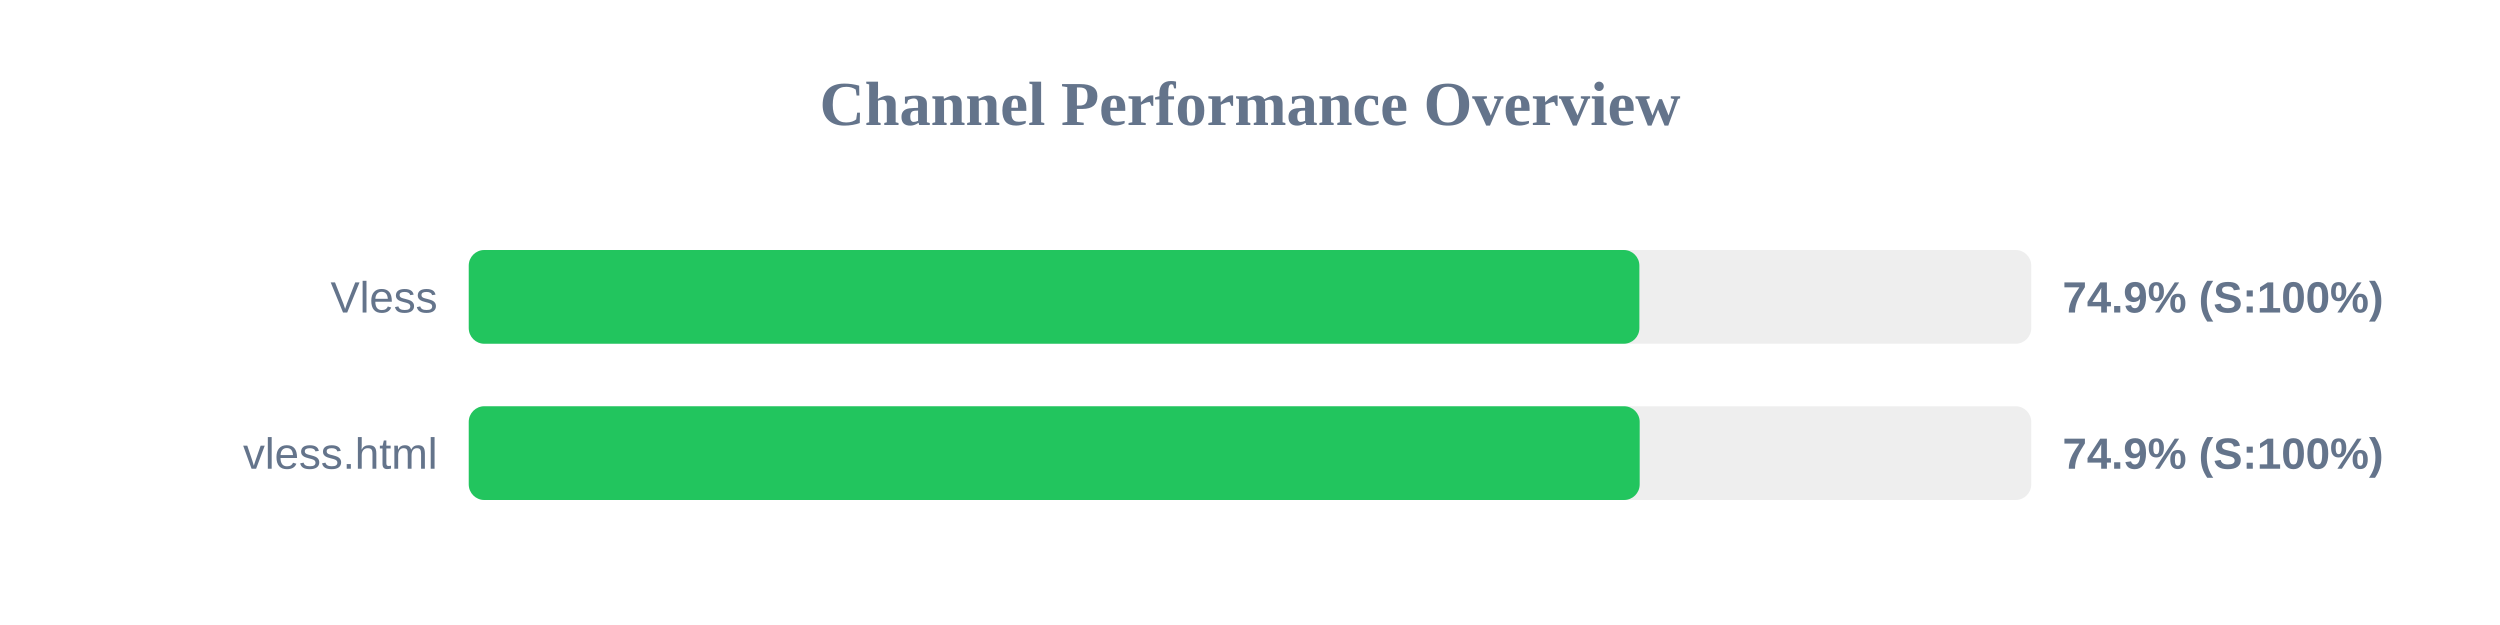
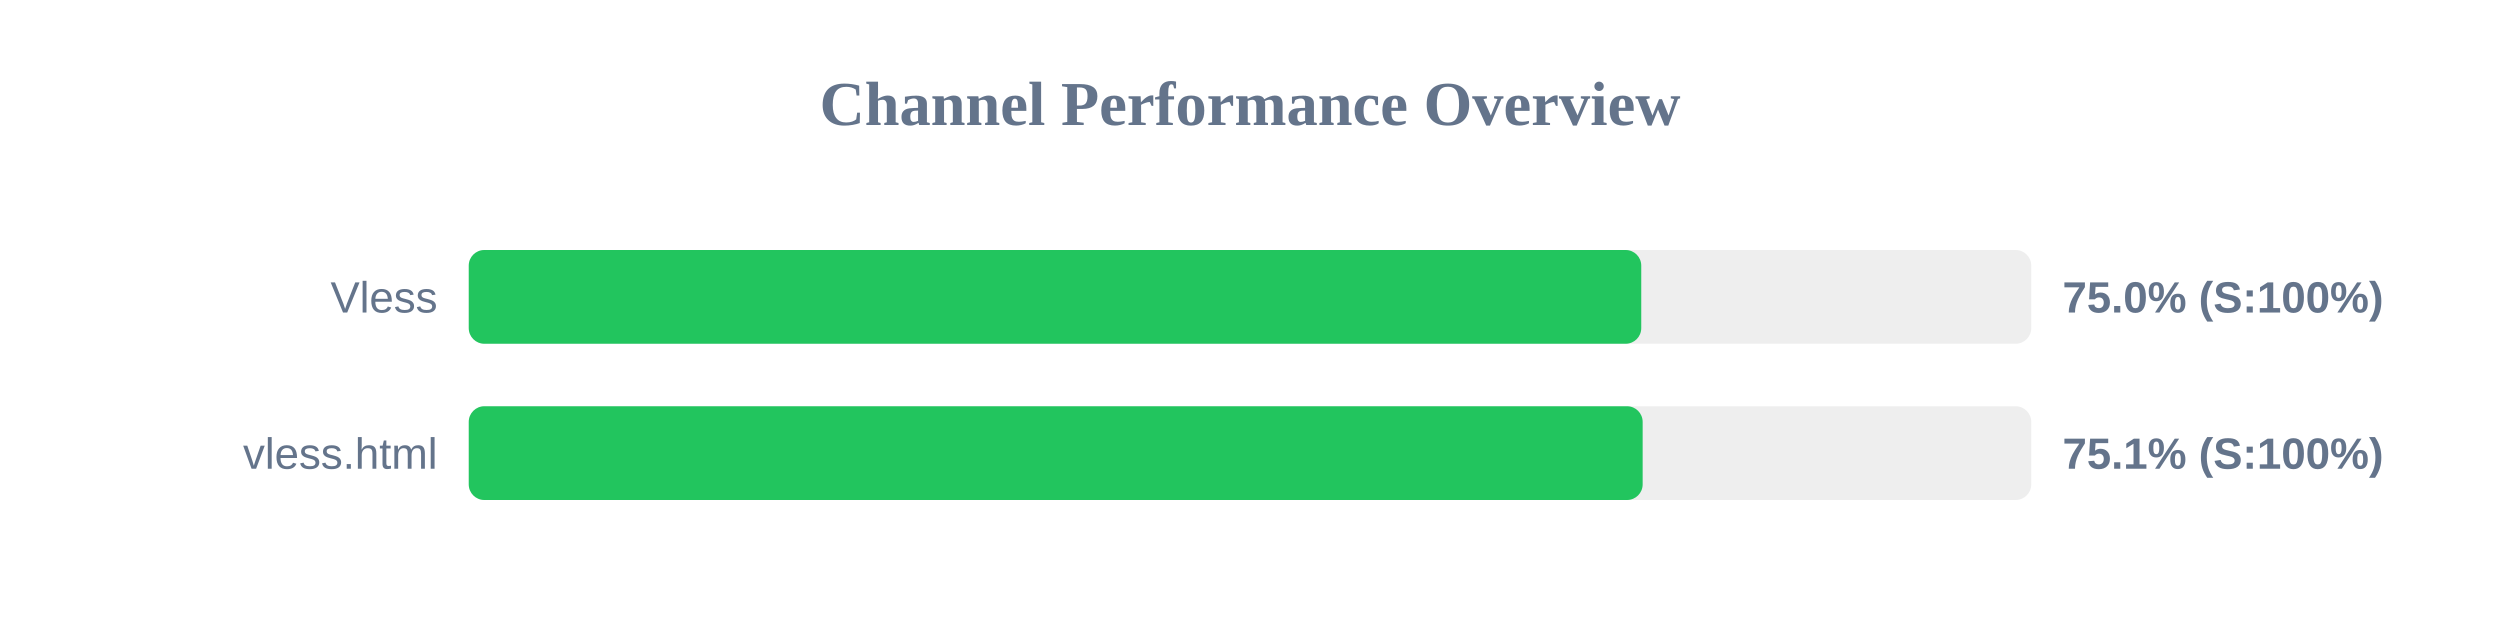
<svg xmlns="http://www.w3.org/2000/svg" width="800" height="200" version="1.1">
  <style>
        .row { font: 14px Arial; fill: #64748b; }
        .score { font: bold 14px Arial; fill: #64748b; }
    </style>
  <text x="400" y="40" text-anchor="middle" font-size="20px" font-weight="bold" fill="#64748b">Channel Performance Overview</text>
  <rect x="150" y="80" width="500" height="30" fill="#eee" rx="5" />
-   <rect x="150" y="80" width="374.6" height="30" fill="#22c55e" rx="5" />
+   <rect x="150" y="80" width="375.2" height="30" fill="#22c55e" rx="5" />
  <text x="140" y="100" text-anchor="end" class="row">Vless</text>
-   <text x="660" y="100" text-anchor="start" class="score">74.9% (S:100%)</text>
+   <text x="660" y="100" text-anchor="start" class="score">75.0% (S:100%)</text>
  <rect x="150" y="130" width="500" height="30" fill="#eee" rx="5" />
-   <rect x="150" y="130" width="374.7" height="30" fill="#22c55e" rx="5" />
+   <rect x="150" y="130" width="375.65" height="30" fill="#22c55e" rx="5" />
  <text x="140" y="150" text-anchor="end" class="row">vless.html</text>
-   <text x="660" y="150" text-anchor="start" class="score">74.9% (S:100%)</text>
+   <text x="660" y="150" text-anchor="start" class="score">75.1% (S:100%)</text>
</svg>
